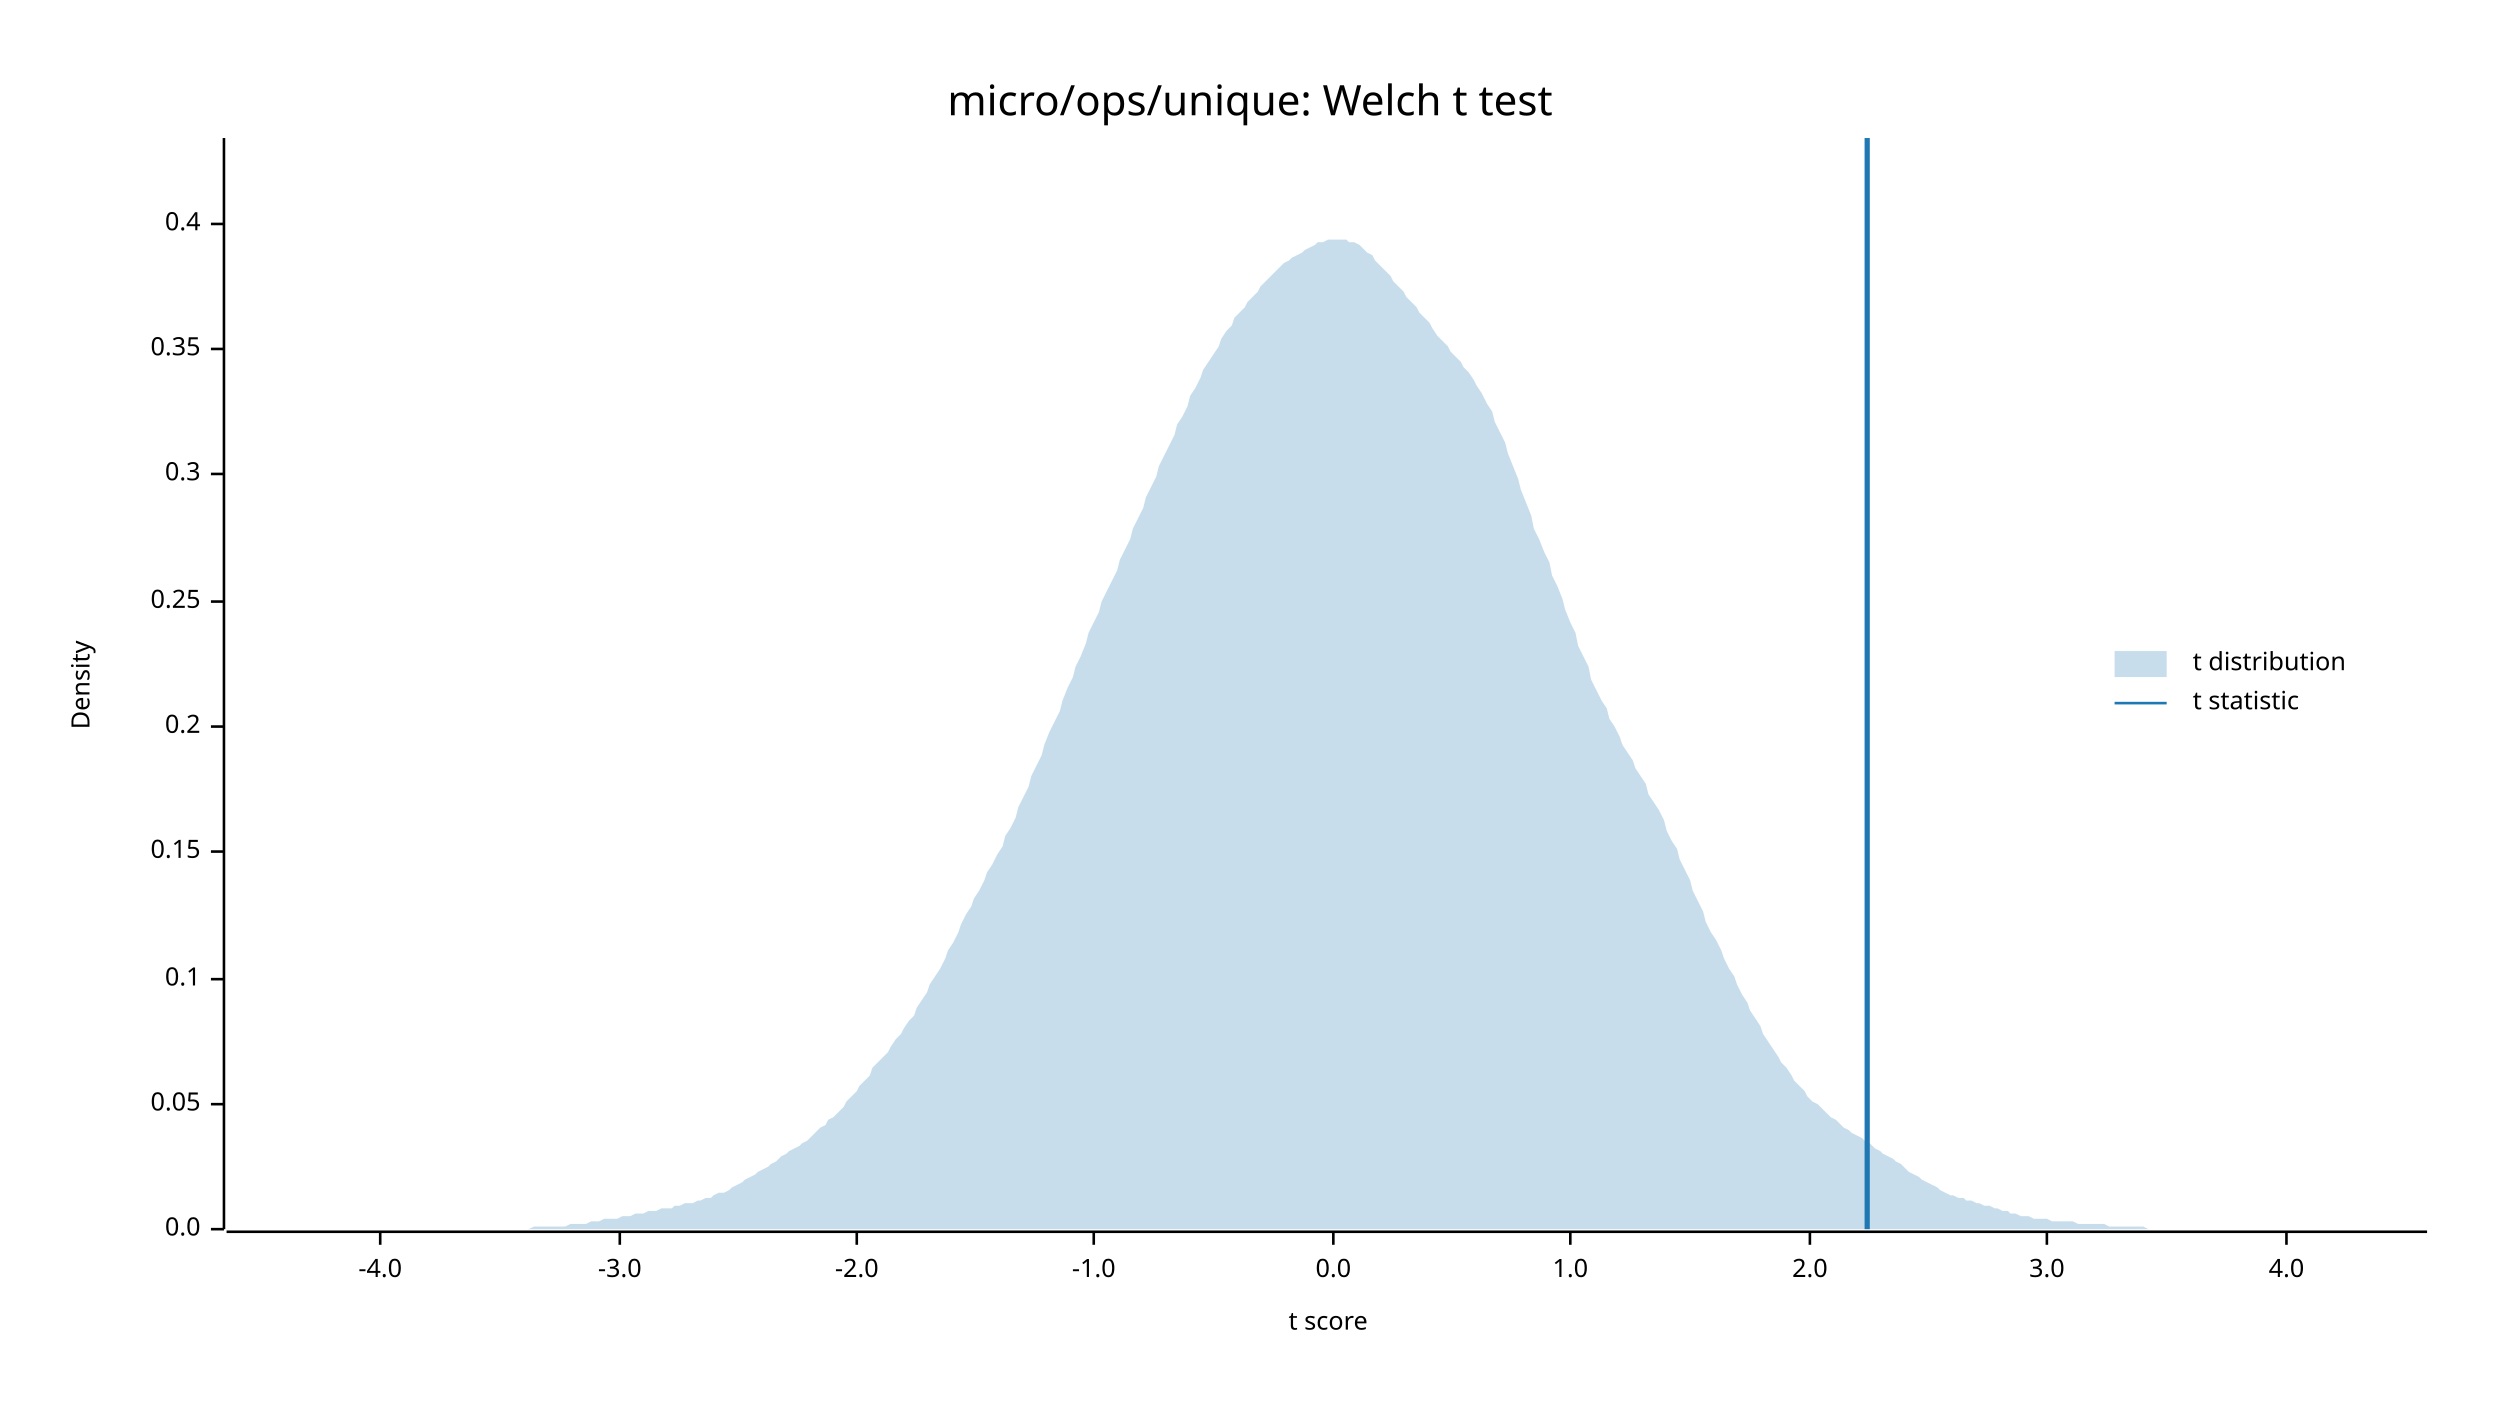
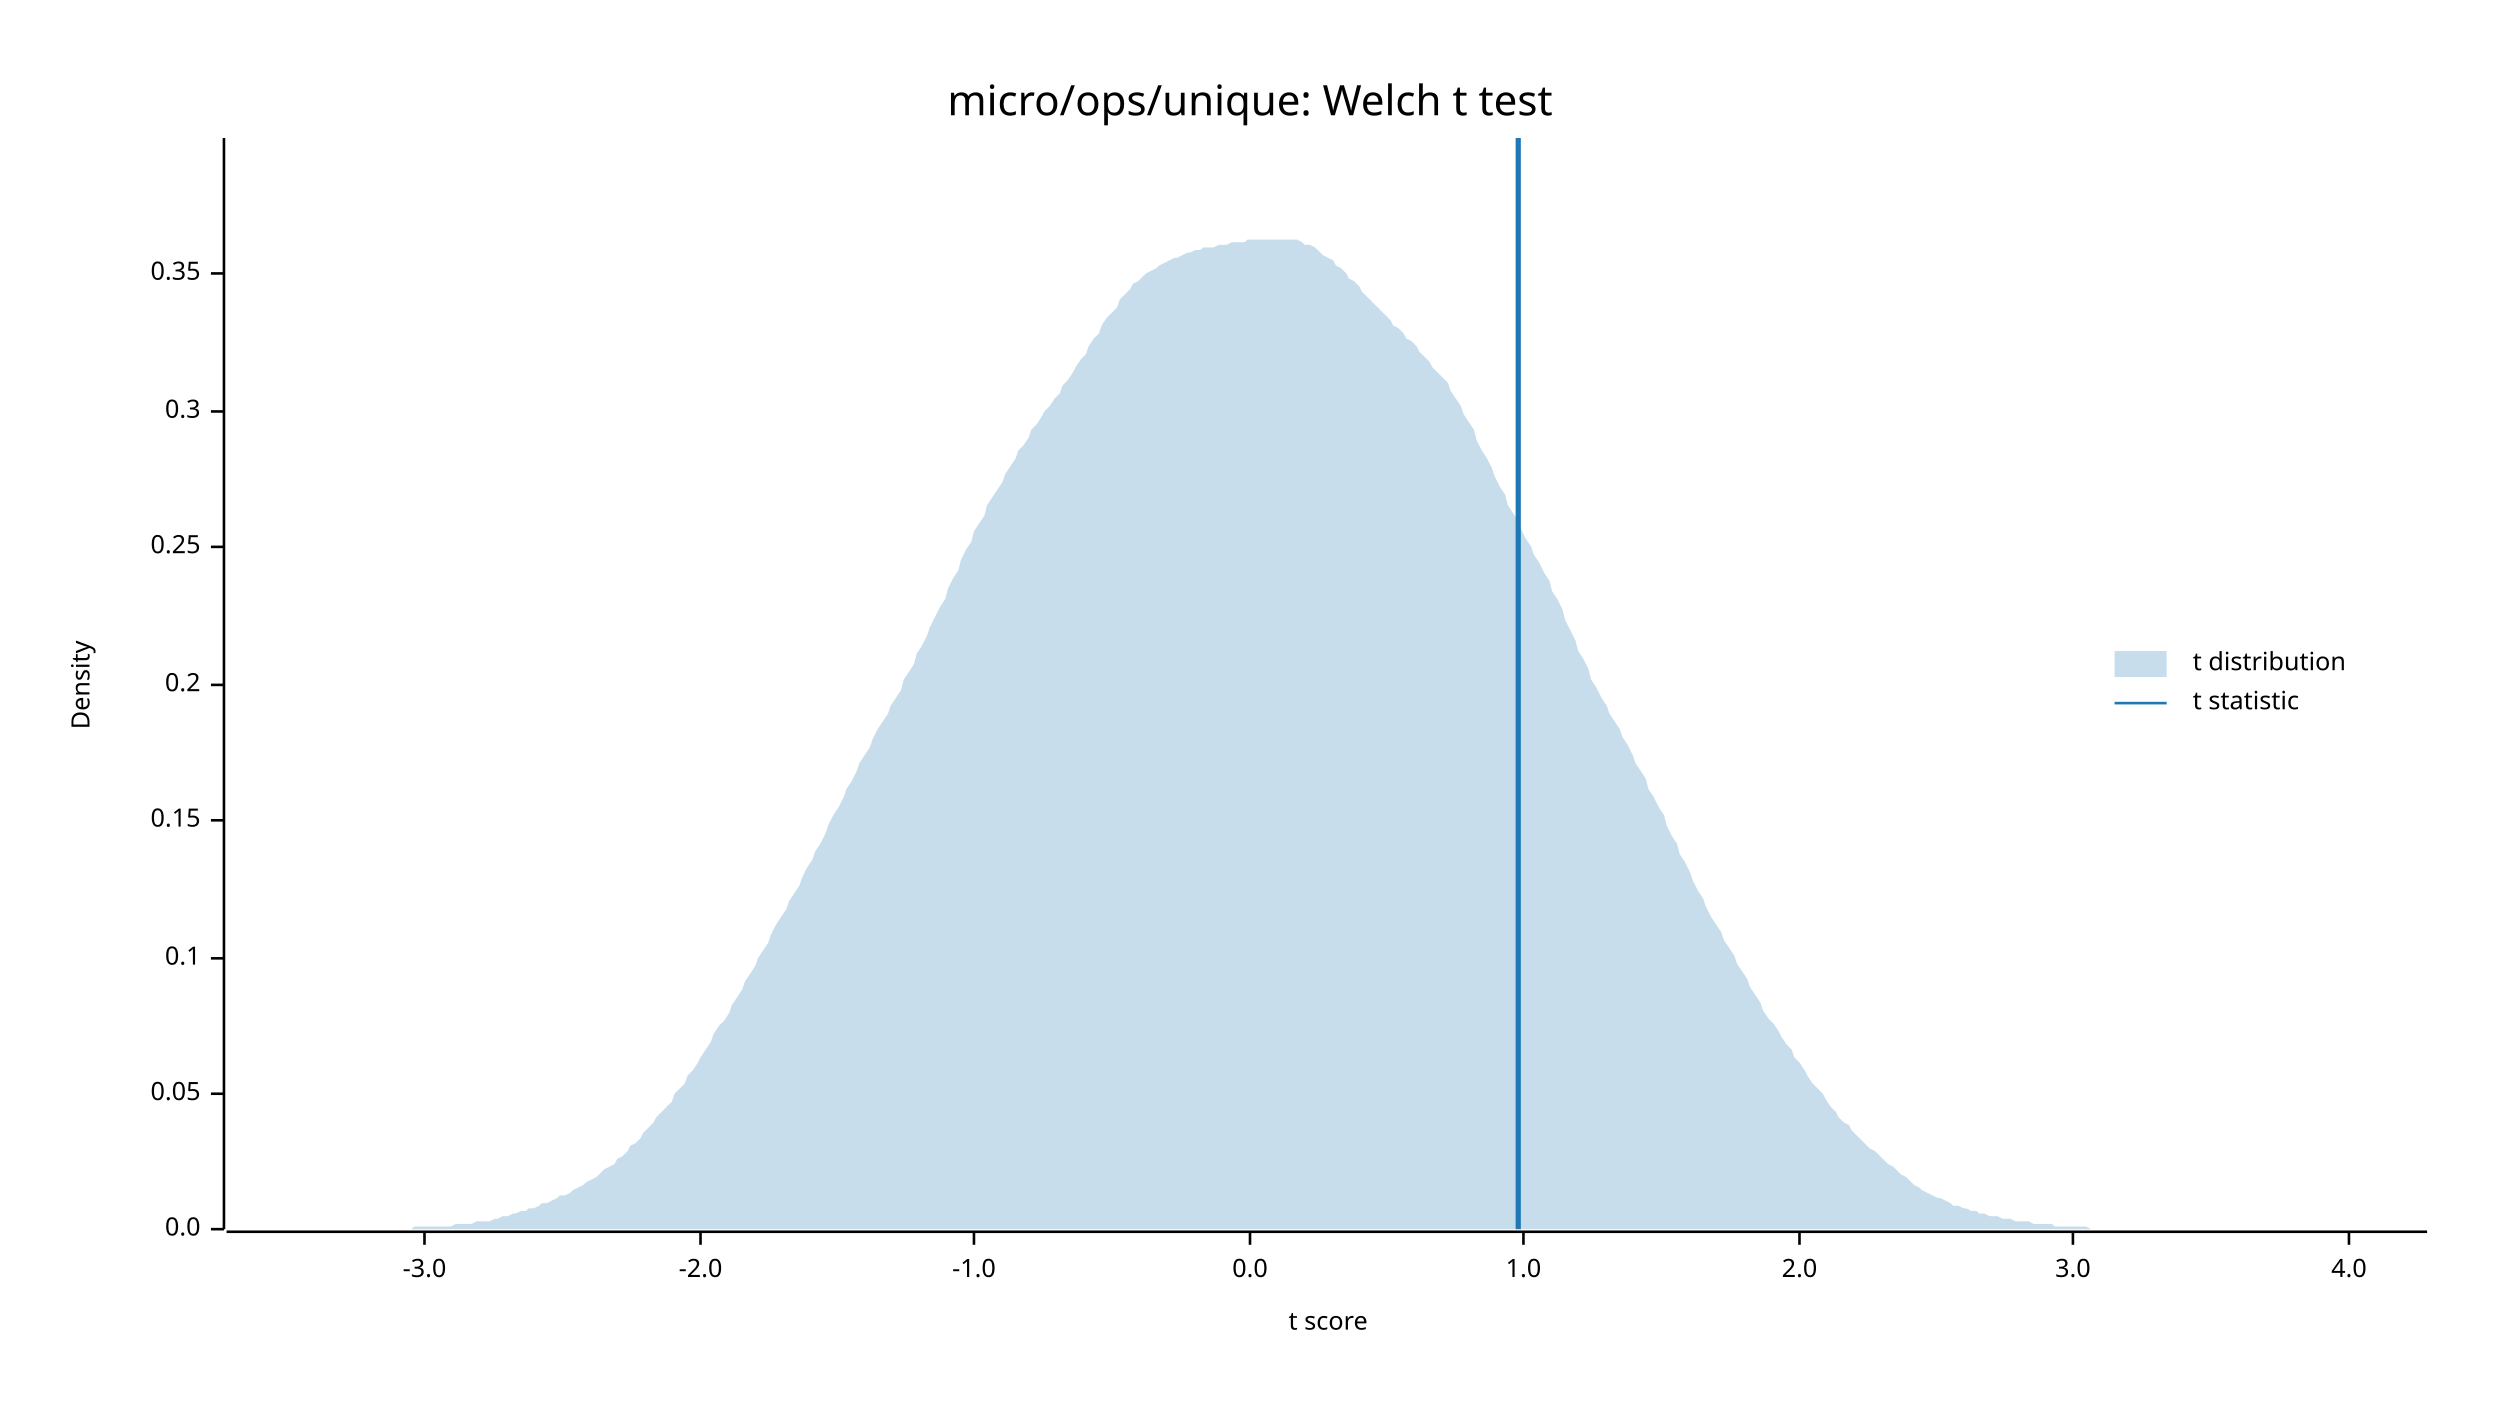
<svg xmlns="http://www.w3.org/2000/svg" width="960" height="540" viewBox="0 0 960 540">
  <text x="480" y="32" dy="0.76em" text-anchor="middle" font-family="sans-serif" font-size="16.129" opacity="1" fill="#000000">
micro/ops/unique: Welch t test
</text>
  <text x="27" y="263" dy="0.76em" text-anchor="middle" font-family="sans-serif" font-size="9.677" opacity="1" fill="#000000" transform="rotate(270, 27, 263)">
Density
</text>
  <text x="510" y="513" dy="-0.5ex" text-anchor="middle" font-family="sans-serif" font-size="9.677" opacity="1" fill="#000000">
t score
</text>
  <polyline fill="none" opacity="1" stroke="#000000" stroke-width="1" points="86,53 86,472 " />
  <text x="77" y="472" dy="0.5ex" text-anchor="end" font-family="sans-serif" font-size="9.677" opacity="1" fill="#000000">
0.0
</text>
  <polyline fill="none" opacity="1" stroke="#000000" stroke-width="1" points="81,472 86,472 " />
-   <text x="77" y="424" dy="0.5ex" text-anchor="end" font-family="sans-serif" font-size="9.677" opacity="1" fill="#000000">
+   <text x="77" y="420" dy="0.5ex" text-anchor="end" font-family="sans-serif" font-size="9.677" opacity="1" fill="#000000">
0.05
</text>
-   <polyline fill="none" opacity="1" stroke="#000000" stroke-width="1" points="81,424 86,424 " />
-   <text x="77" y="376" dy="0.5ex" text-anchor="end" font-family="sans-serif" font-size="9.677" opacity="1" fill="#000000">
+   <polyline fill="none" opacity="1" stroke="#000000" stroke-width="1" points="81,420 86,420 " />
+   <text x="77" y="368" dy="0.5ex" text-anchor="end" font-family="sans-serif" font-size="9.677" opacity="1" fill="#000000">
0.1
</text>
-   <polyline fill="none" opacity="1" stroke="#000000" stroke-width="1" points="81,376 86,376 " />
-   <text x="77" y="327" dy="0.5ex" text-anchor="end" font-family="sans-serif" font-size="9.677" opacity="1" fill="#000000">
+   <polyline fill="none" opacity="1" stroke="#000000" stroke-width="1" points="81,368 86,368 " />
+   <text x="77" y="315" dy="0.5ex" text-anchor="end" font-family="sans-serif" font-size="9.677" opacity="1" fill="#000000">
0.15
</text>
-   <polyline fill="none" opacity="1" stroke="#000000" stroke-width="1" points="81,327 86,327 " />
-   <text x="77" y="279" dy="0.5ex" text-anchor="end" font-family="sans-serif" font-size="9.677" opacity="1" fill="#000000">
+   <polyline fill="none" opacity="1" stroke="#000000" stroke-width="1" points="81,315 86,315 " />
+   <text x="77" y="263" dy="0.5ex" text-anchor="end" font-family="sans-serif" font-size="9.677" opacity="1" fill="#000000">
0.2
</text>
-   <polyline fill="none" opacity="1" stroke="#000000" stroke-width="1" points="81,279 86,279 " />
-   <text x="77" y="231" dy="0.5ex" text-anchor="end" font-family="sans-serif" font-size="9.677" opacity="1" fill="#000000">
+   <polyline fill="none" opacity="1" stroke="#000000" stroke-width="1" points="81,263 86,263 " />
+   <text x="77" y="210" dy="0.5ex" text-anchor="end" font-family="sans-serif" font-size="9.677" opacity="1" fill="#000000">
0.25
</text>
-   <polyline fill="none" opacity="1" stroke="#000000" stroke-width="1" points="81,231 86,231 " />
-   <text x="77" y="182" dy="0.5ex" text-anchor="end" font-family="sans-serif" font-size="9.677" opacity="1" fill="#000000">
+   <polyline fill="none" opacity="1" stroke="#000000" stroke-width="1" points="81,210 86,210 " />
+   <text x="77" y="158" dy="0.5ex" text-anchor="end" font-family="sans-serif" font-size="9.677" opacity="1" fill="#000000">
0.3
</text>
-   <polyline fill="none" opacity="1" stroke="#000000" stroke-width="1" points="81,182 86,182 " />
-   <text x="77" y="134" dy="0.5ex" text-anchor="end" font-family="sans-serif" font-size="9.677" opacity="1" fill="#000000">
+   <polyline fill="none" opacity="1" stroke="#000000" stroke-width="1" points="81,158 86,158 " />
+   <text x="77" y="105" dy="0.5ex" text-anchor="end" font-family="sans-serif" font-size="9.677" opacity="1" fill="#000000">
0.35
</text>
-   <polyline fill="none" opacity="1" stroke="#000000" stroke-width="1" points="81,134 86,134 " />
-   <text x="77" y="86" dy="0.5ex" text-anchor="end" font-family="sans-serif" font-size="9.677" opacity="1" fill="#000000">
- 0.4
- </text>
-   <polyline fill="none" opacity="1" stroke="#000000" stroke-width="1" points="81,86 86,86 " />
+   <polyline fill="none" opacity="1" stroke="#000000" stroke-width="1" points="81,105 86,105 " />
  <polyline fill="none" opacity="1" stroke="#000000" stroke-width="1" points="87,473 932,473 " />
-   <text x="146" y="483" dy="0.76em" text-anchor="middle" font-family="sans-serif" font-size="9.677" opacity="1" fill="#000000">
- -4.0
- </text>
-   <polyline fill="none" opacity="1" stroke="#000000" stroke-width="1" points="146,473 146,478 " />
-   <text x="238" y="483" dy="0.76em" text-anchor="middle" font-family="sans-serif" font-size="9.677" opacity="1" fill="#000000">
+   <text x="163" y="483" dy="0.76em" text-anchor="middle" font-family="sans-serif" font-size="9.677" opacity="1" fill="#000000">
-3.0
</text>
-   <polyline fill="none" opacity="1" stroke="#000000" stroke-width="1" points="238,473 238,478 " />
-   <text x="329" y="483" dy="0.76em" text-anchor="middle" font-family="sans-serif" font-size="9.677" opacity="1" fill="#000000">
+   <polyline fill="none" opacity="1" stroke="#000000" stroke-width="1" points="163,473 163,478 " />
+   <text x="269" y="483" dy="0.76em" text-anchor="middle" font-family="sans-serif" font-size="9.677" opacity="1" fill="#000000">
-2.0
</text>
-   <polyline fill="none" opacity="1" stroke="#000000" stroke-width="1" points="329,473 329,478 " />
-   <text x="420" y="483" dy="0.76em" text-anchor="middle" font-family="sans-serif" font-size="9.677" opacity="1" fill="#000000">
+   <polyline fill="none" opacity="1" stroke="#000000" stroke-width="1" points="269,473 269,478 " />
+   <text x="374" y="483" dy="0.76em" text-anchor="middle" font-family="sans-serif" font-size="9.677" opacity="1" fill="#000000">
-1.0
</text>
-   <polyline fill="none" opacity="1" stroke="#000000" stroke-width="1" points="420,473 420,478 " />
-   <text x="512" y="483" dy="0.76em" text-anchor="middle" font-family="sans-serif" font-size="9.677" opacity="1" fill="#000000">
+   <polyline fill="none" opacity="1" stroke="#000000" stroke-width="1" points="374,473 374,478 " />
+   <text x="480" y="483" dy="0.76em" text-anchor="middle" font-family="sans-serif" font-size="9.677" opacity="1" fill="#000000">
0.0
</text>
-   <polyline fill="none" opacity="1" stroke="#000000" stroke-width="1" points="512,473 512,478 " />
-   <text x="603" y="483" dy="0.76em" text-anchor="middle" font-family="sans-serif" font-size="9.677" opacity="1" fill="#000000">
+   <polyline fill="none" opacity="1" stroke="#000000" stroke-width="1" points="480,473 480,478 " />
+   <text x="585" y="483" dy="0.76em" text-anchor="middle" font-family="sans-serif" font-size="9.677" opacity="1" fill="#000000">
1.0
</text>
-   <polyline fill="none" opacity="1" stroke="#000000" stroke-width="1" points="603,473 603,478 " />
-   <text x="695" y="483" dy="0.76em" text-anchor="middle" font-family="sans-serif" font-size="9.677" opacity="1" fill="#000000">
+   <polyline fill="none" opacity="1" stroke="#000000" stroke-width="1" points="585,473 585,478 " />
+   <text x="691" y="483" dy="0.76em" text-anchor="middle" font-family="sans-serif" font-size="9.677" opacity="1" fill="#000000">
2.0
</text>
-   <polyline fill="none" opacity="1" stroke="#000000" stroke-width="1" points="695,473 695,478 " />
-   <text x="786" y="483" dy="0.76em" text-anchor="middle" font-family="sans-serif" font-size="9.677" opacity="1" fill="#000000">
+   <polyline fill="none" opacity="1" stroke="#000000" stroke-width="1" points="691,473 691,478 " />
+   <text x="796" y="483" dy="0.76em" text-anchor="middle" font-family="sans-serif" font-size="9.677" opacity="1" fill="#000000">
3.0
</text>
-   <polyline fill="none" opacity="1" stroke="#000000" stroke-width="1" points="786,473 786,478 " />
-   <text x="878" y="483" dy="0.76em" text-anchor="middle" font-family="sans-serif" font-size="9.677" opacity="1" fill="#000000">
+   <polyline fill="none" opacity="1" stroke="#000000" stroke-width="1" points="796,473 796,478 " />
+   <text x="902" y="483" dy="0.76em" text-anchor="middle" font-family="sans-serif" font-size="9.677" opacity="1" fill="#000000">
4.0
</text>
-   <polyline fill="none" opacity="1" stroke="#000000" stroke-width="1" points="878,473 878,478 " />
-   <polygon opacity="0.25" fill="#1F78B4" points="87,472 88,472 90,472 92,472 93,472 95,472 97,472 98,472 100,472 102,472 103,472 105,472 107,472 109,472 110,472 112,472 114,472 115,472 117,472 119,472 120,472 122,472 124,472 125,472 127,472 129,472 131,472 132,472 134,472 136,472 137,472 139,472 141,472 142,472 144,472 146,472 147,472 149,472 151,472 153,472 154,472 156,472 158,472 159,472 161,472 163,472 164,472 166,472 168,472 169,472 171,472 173,472 175,472 176,472 178,472 180,472 181,472 183,472 185,472 186,472 188,472 190,472 191,472 193,472 195,472 197,472 198,472 200,472 202,472 203,472 205,471 207,471 208,471 210,471 212,471 214,471 215,471 217,471 219,470 220,470 222,470 224,470 225,470 227,469 229,469 230,469 232,468 234,468 236,468 237,468 239,467 241,467 242,467 244,466 246,466 247,466 249,465 251,465 252,465 254,464 256,464 258,464 259,463 261,463 263,462 264,462 266,462 268,461 269,461 271,460 273,460 274,459 276,458 278,458 280,457 281,456 283,455 285,454 286,453 288,452 290,451 291,450 293,449 295,448 296,447 298,446 300,444 302,443 303,442 305,441 307,440 308,439 310,438 312,436 313,435 315,433 317,432 318,430 320,429 322,427 324,425 325,423 327,421 329,419 330,417 332,415 334,413 335,410 337,408 339,406 341,404 342,402 344,399 346,397 347,395 349,392 351,390 352,387 354,384 356,381 357,378 359,375 361,372 363,368 364,365 366,362 368,358 369,355 371,351 373,348 374,345 376,342 378,338 379,335 381,332 383,328 385,325 386,321 388,318 390,314 391,310 393,306 395,302 396,298 398,294 400,290 401,286 403,281 405,277 407,273 408,269 410,264 412,260 413,256 415,252 417,247 418,243 420,239 422,235 423,231 425,227 427,223 429,219 430,215 432,211 434,207 435,203 437,199 439,195 440,191 442,187 444,183 445,179 447,175 449,171 451,167 452,163 454,160 456,156 457,152 459,149 461,145 462,142 464,139 466,136 468,133 469,130 471,127 473,125 474,122 476,120 478,118 479,116 481,114 483,112 484,110 486,108 488,106 490,104 491,103 493,101 495,100 496,99 498,98 500,97 501,96 503,95 505,94 506,93 508,93 510,92 512,92 513,92 515,92 517,92 518,93 520,93 522,94 523,95 525,97 527,98 528,100 530,102 532,104 534,106 535,108 537,110 539,112 540,114 542,116 544,118 545,120 547,122 549,124 550,126 552,129 554,131 556,133 557,135 559,137 561,139 562,141 564,143 566,146 567,148 569,151 571,155 573,158 574,162 576,166 578,170 579,174 581,179 583,184 584,188 586,193 588,198 589,203 591,207 593,212 595,216 596,221 598,225 600,230 601,234 603,239 605,243 606,248 608,252 610,256 611,261 613,265 615,269 617,272 618,276 620,279 622,283 623,286 625,289 627,292 628,295 630,298 632,301 633,305 635,308 637,311 639,315 640,319 642,323 644,326 645,330 647,334 649,338 650,342 652,346 654,350 655,354 657,358 659,361 661,365 662,368 664,372 666,375 667,378 669,382 671,385 672,388 674,391 676,394 677,397 679,400 681,403 683,406 684,408 686,410 688,413 689,415 691,417 693,419 694,421 696,423 698,424 700,426 701,427 703,429 705,430 706,431 708,433 710,434 711,435 713,436 715,437 716,438 718,439 720,441 722,442 723,443 725,444 727,445 728,446 730,447 732,449 733,450 735,451 737,452 738,453 740,454 742,455 744,456 745,457 747,458 749,459 750,459 752,460 754,460 755,461 757,461 759,462 760,462 762,463 764,463 766,464 767,464 769,465 771,465 772,466 774,466 776,467 777,467 779,467 781,468 782,468 784,468 786,468 788,469 789,469 791,469 793,469 794,469 796,469 798,470 799,470 801,470 803,470 804,470 806,470 808,470 810,471 811,471 813,471 815,471 816,471 818,471 820,471 821,471 823,471 825,472 827,472 828,472 830,472 832,472 833,472 835,472 837,472 838,472 840,472 842,472 843,472 845,472 847,472 849,472 850,472 852,472 854,472 855,472 857,472 859,472 860,472 862,472 864,472 865,472 867,472 869,472 871,472 872,472 874,472 876,472 877,472 879,472 881,472 882,472 884,472 886,472 887,472 889,472 891,472 893,472 894,472 896,472 898,472 899,472 901,472 903,472 904,472 906,472 908,472 909,472 911,472 913,472 915,472 916,472 918,472 920,472 921,472 923,472 925,472 926,472 928,472 930,472 932,472 932,472 87,472 " />
-   <polyline fill="none" opacity="1" stroke="#1F78B4" stroke-width="2" points="717,472 717,53 " />
+   <polyline fill="none" opacity="1" stroke="#000000" stroke-width="1" points="902,473 902,478 " />
+   <polygon opacity="0.25" fill="#1F78B4" points="87,472 88,472 90,472 92,472 93,472 95,472 97,472 98,472 100,472 102,472 103,472 105,472 107,472 109,472 110,472 112,472 114,472 115,472 117,472 119,472 120,472 122,472 124,472 125,472 127,472 129,472 131,472 132,472 134,472 136,472 137,472 139,472 141,472 142,472 144,472 146,472 147,472 149,472 151,472 153,472 154,472 156,472 158,472 159,471 161,471 163,471 164,471 166,471 168,471 169,471 171,471 173,471 175,470 176,470 178,470 180,470 181,470 183,469 185,469 186,469 188,469 190,468 191,468 193,467 195,467 197,466 198,466 200,465 202,465 203,464 205,464 207,463 208,462 210,462 212,461 214,460 215,459 217,459 219,458 220,457 222,456 224,455 225,454 227,453 229,452 230,451 232,449 234,448 236,447 237,445 239,444 241,442 242,440 244,439 246,437 247,435 249,433 251,431 252,429 254,427 256,425 258,423 259,420 261,418 263,416 264,413 266,411 268,408 269,406 271,403 273,400 274,397 276,394 278,392 280,389 281,386 283,383 285,380 286,377 288,374 290,371 291,368 293,365 295,362 296,359 298,355 300,352 302,349 303,346 305,343 307,340 308,337 310,333 312,330 313,327 315,324 317,320 318,317 320,313 322,310 324,306 325,303 327,300 329,296 330,293 332,290 334,287 335,284 337,280 339,277 341,274 342,271 344,268 346,265 347,261 349,258 351,255 352,251 354,248 356,244 357,241 359,237 361,233 363,230 364,226 366,222 368,219 369,215 371,211 373,208 374,204 376,201 378,198 379,194 381,191 383,188 385,185 386,182 388,179 390,176 391,173 393,171 395,168 396,165 398,163 400,160 401,158 403,156 405,153 407,151 408,148 410,146 412,143 413,141 415,138 417,136 418,133 420,130 422,128 423,125 425,122 427,120 429,118 430,115 432,113 434,111 435,109 437,108 439,106 440,105 442,104 444,103 445,102 447,101 449,100 451,99 452,99 454,98 456,97 457,97 459,96 461,96 462,95 464,95 466,95 468,94 469,94 471,94 473,93 474,93 476,93 478,93 479,92 481,92 483,92 484,92 486,92 488,92 490,92 491,92 493,92 495,92 496,92 498,92 500,93 501,94 503,94 505,95 506,96 508,98 510,99 512,100 513,102 515,103 517,105 518,107 520,108 522,110 523,112 525,114 527,116 528,117 530,119 532,121 534,123 535,125 537,126 539,128 540,130 542,131 544,133 545,135 547,137 549,139 550,141 552,143 554,145 556,147 557,150 559,153 561,156 562,159 564,162 566,165 567,169 569,173 571,176 573,180 574,183 576,187 578,190 579,194 581,197 583,200 584,203 586,207 588,210 589,213 591,216 593,220 595,223 596,227 598,230 600,234 601,238 603,242 605,246 606,250 608,253 610,257 611,261 613,264 615,268 617,271 618,274 620,277 622,280 623,283 625,286 627,290 628,293 630,296 632,299 633,303 635,306 637,310 639,313 640,317 642,321 644,324 645,328 647,331 649,335 650,338 652,342 654,345 655,348 657,352 659,355 661,358 662,361 664,364 666,367 667,370 669,373 671,376 672,379 674,382 676,385 677,388 679,391 681,393 683,396 684,398 686,401 688,403 689,406 691,408 693,411 694,413 696,416 698,418 700,420 701,422 703,425 705,427 706,429 708,431 710,432 711,434 713,436 715,438 716,439 718,441 720,442 722,444 723,445 725,447 727,448 728,449 730,451 732,452 733,453 735,455 737,456 738,457 740,458 742,459 744,460 745,460 747,461 749,462 750,463 752,463 754,464 755,464 757,465 759,465 760,466 762,466 764,467 766,467 767,467 769,468 771,468 772,468 774,469 776,469 777,469 779,469 781,470 782,470 784,470 786,470 788,470 789,471 791,471 793,471 794,471 796,471 798,471 799,471 801,471 803,472 804,472 806,472 808,472 810,472 811,472 813,472 815,472 816,472 818,472 820,472 821,472 823,472 825,472 827,472 828,472 830,472 832,472 833,472 835,472 837,472 838,472 840,472 842,472 843,472 845,472 847,472 849,472 850,472 852,472 854,472 855,472 857,472 859,472 860,472 862,472 864,472 865,472 867,472 869,472 871,472 872,472 874,472 876,472 877,472 879,472 881,472 882,472 884,472 886,472 887,472 889,472 891,472 893,472 894,472 896,472 898,472 899,472 901,472 903,472 904,472 906,472 908,472 909,472 911,472 913,472 915,472 916,472 918,472 920,472 921,472 923,472 925,472 926,472 928,472 930,472 932,472 932,472 87,472 " />
+   <polyline fill="none" opacity="1" stroke="#1F78B4" stroke-width="2" points="583,472 583,53 " />
  <text x="842" y="250" dy="0.76em" text-anchor="start" font-family="sans-serif" font-size="9.677" opacity="1" fill="#000000">
t distribution
</text>
  <text x="842" y="265" dy="0.76em" text-anchor="start" font-family="sans-serif" font-size="9.677" opacity="1" fill="#000000">
t statistic
</text>
  <rect x="812" y="250" width="20" height="10" opacity="0.25" fill="#1F78B4" stroke="none" />
  <polyline fill="none" opacity="1" stroke="#1F78B4" stroke-width="1" points="812,270 832,270 " />
</svg>
